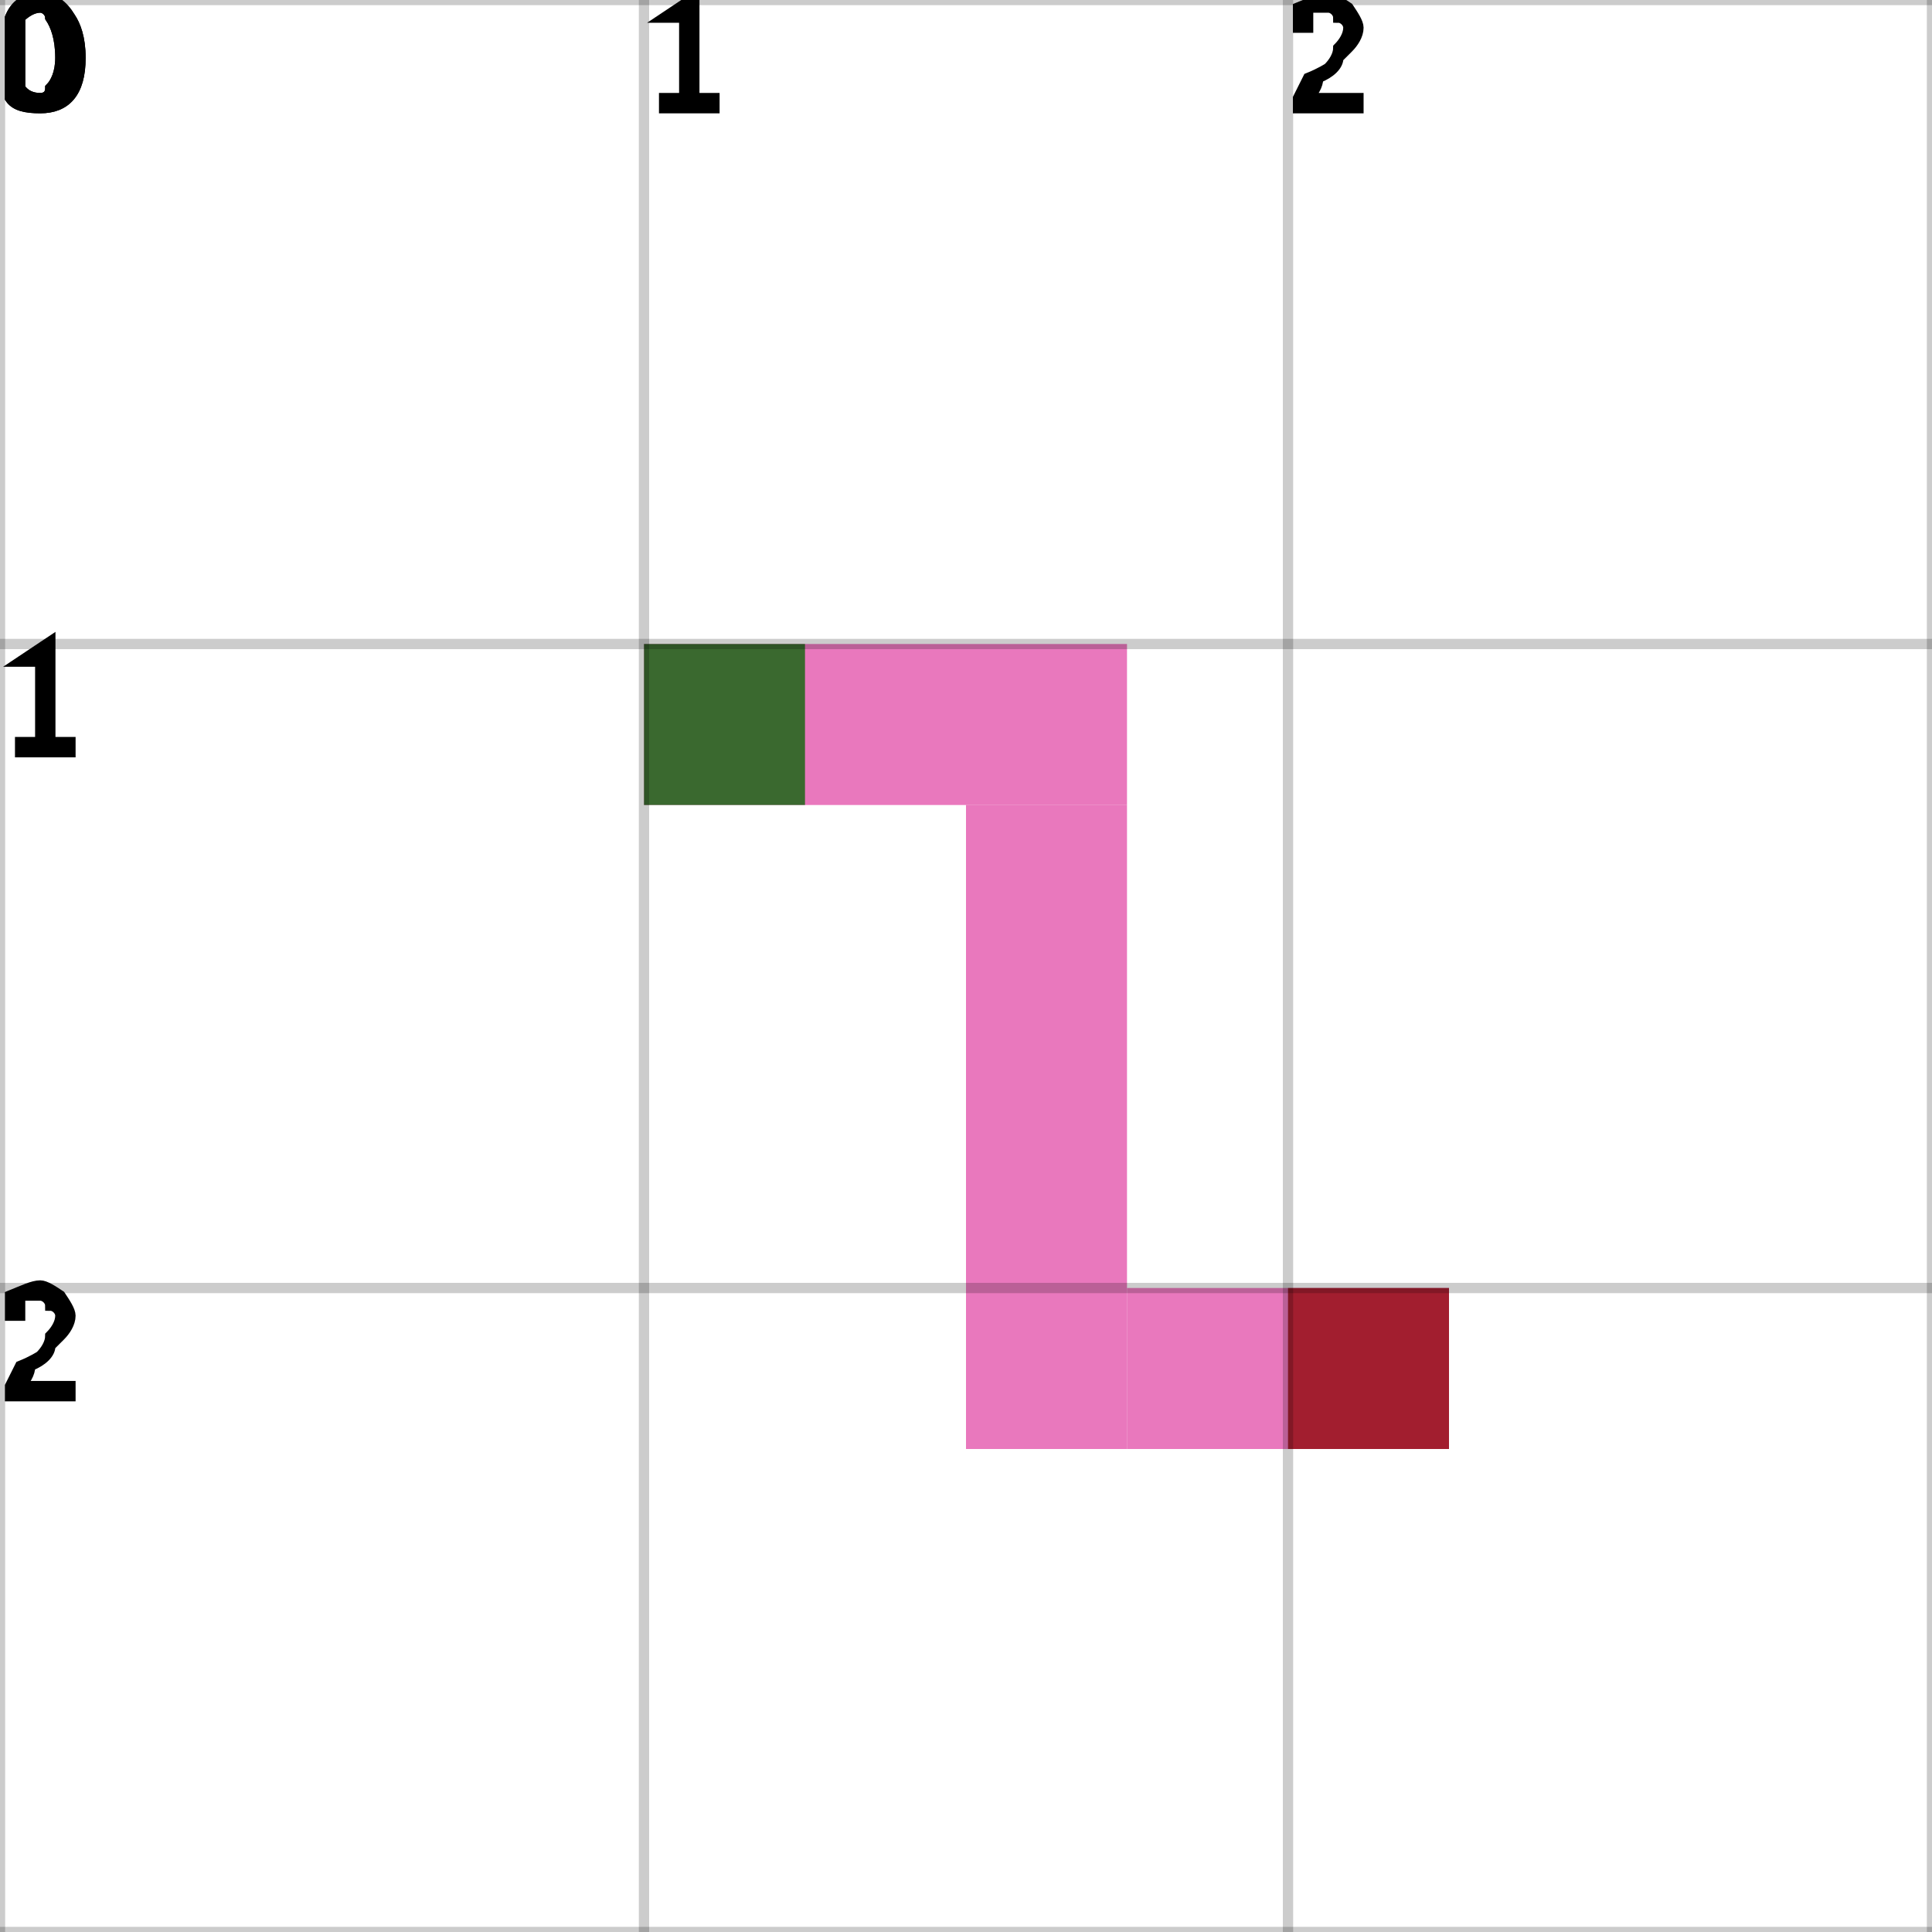
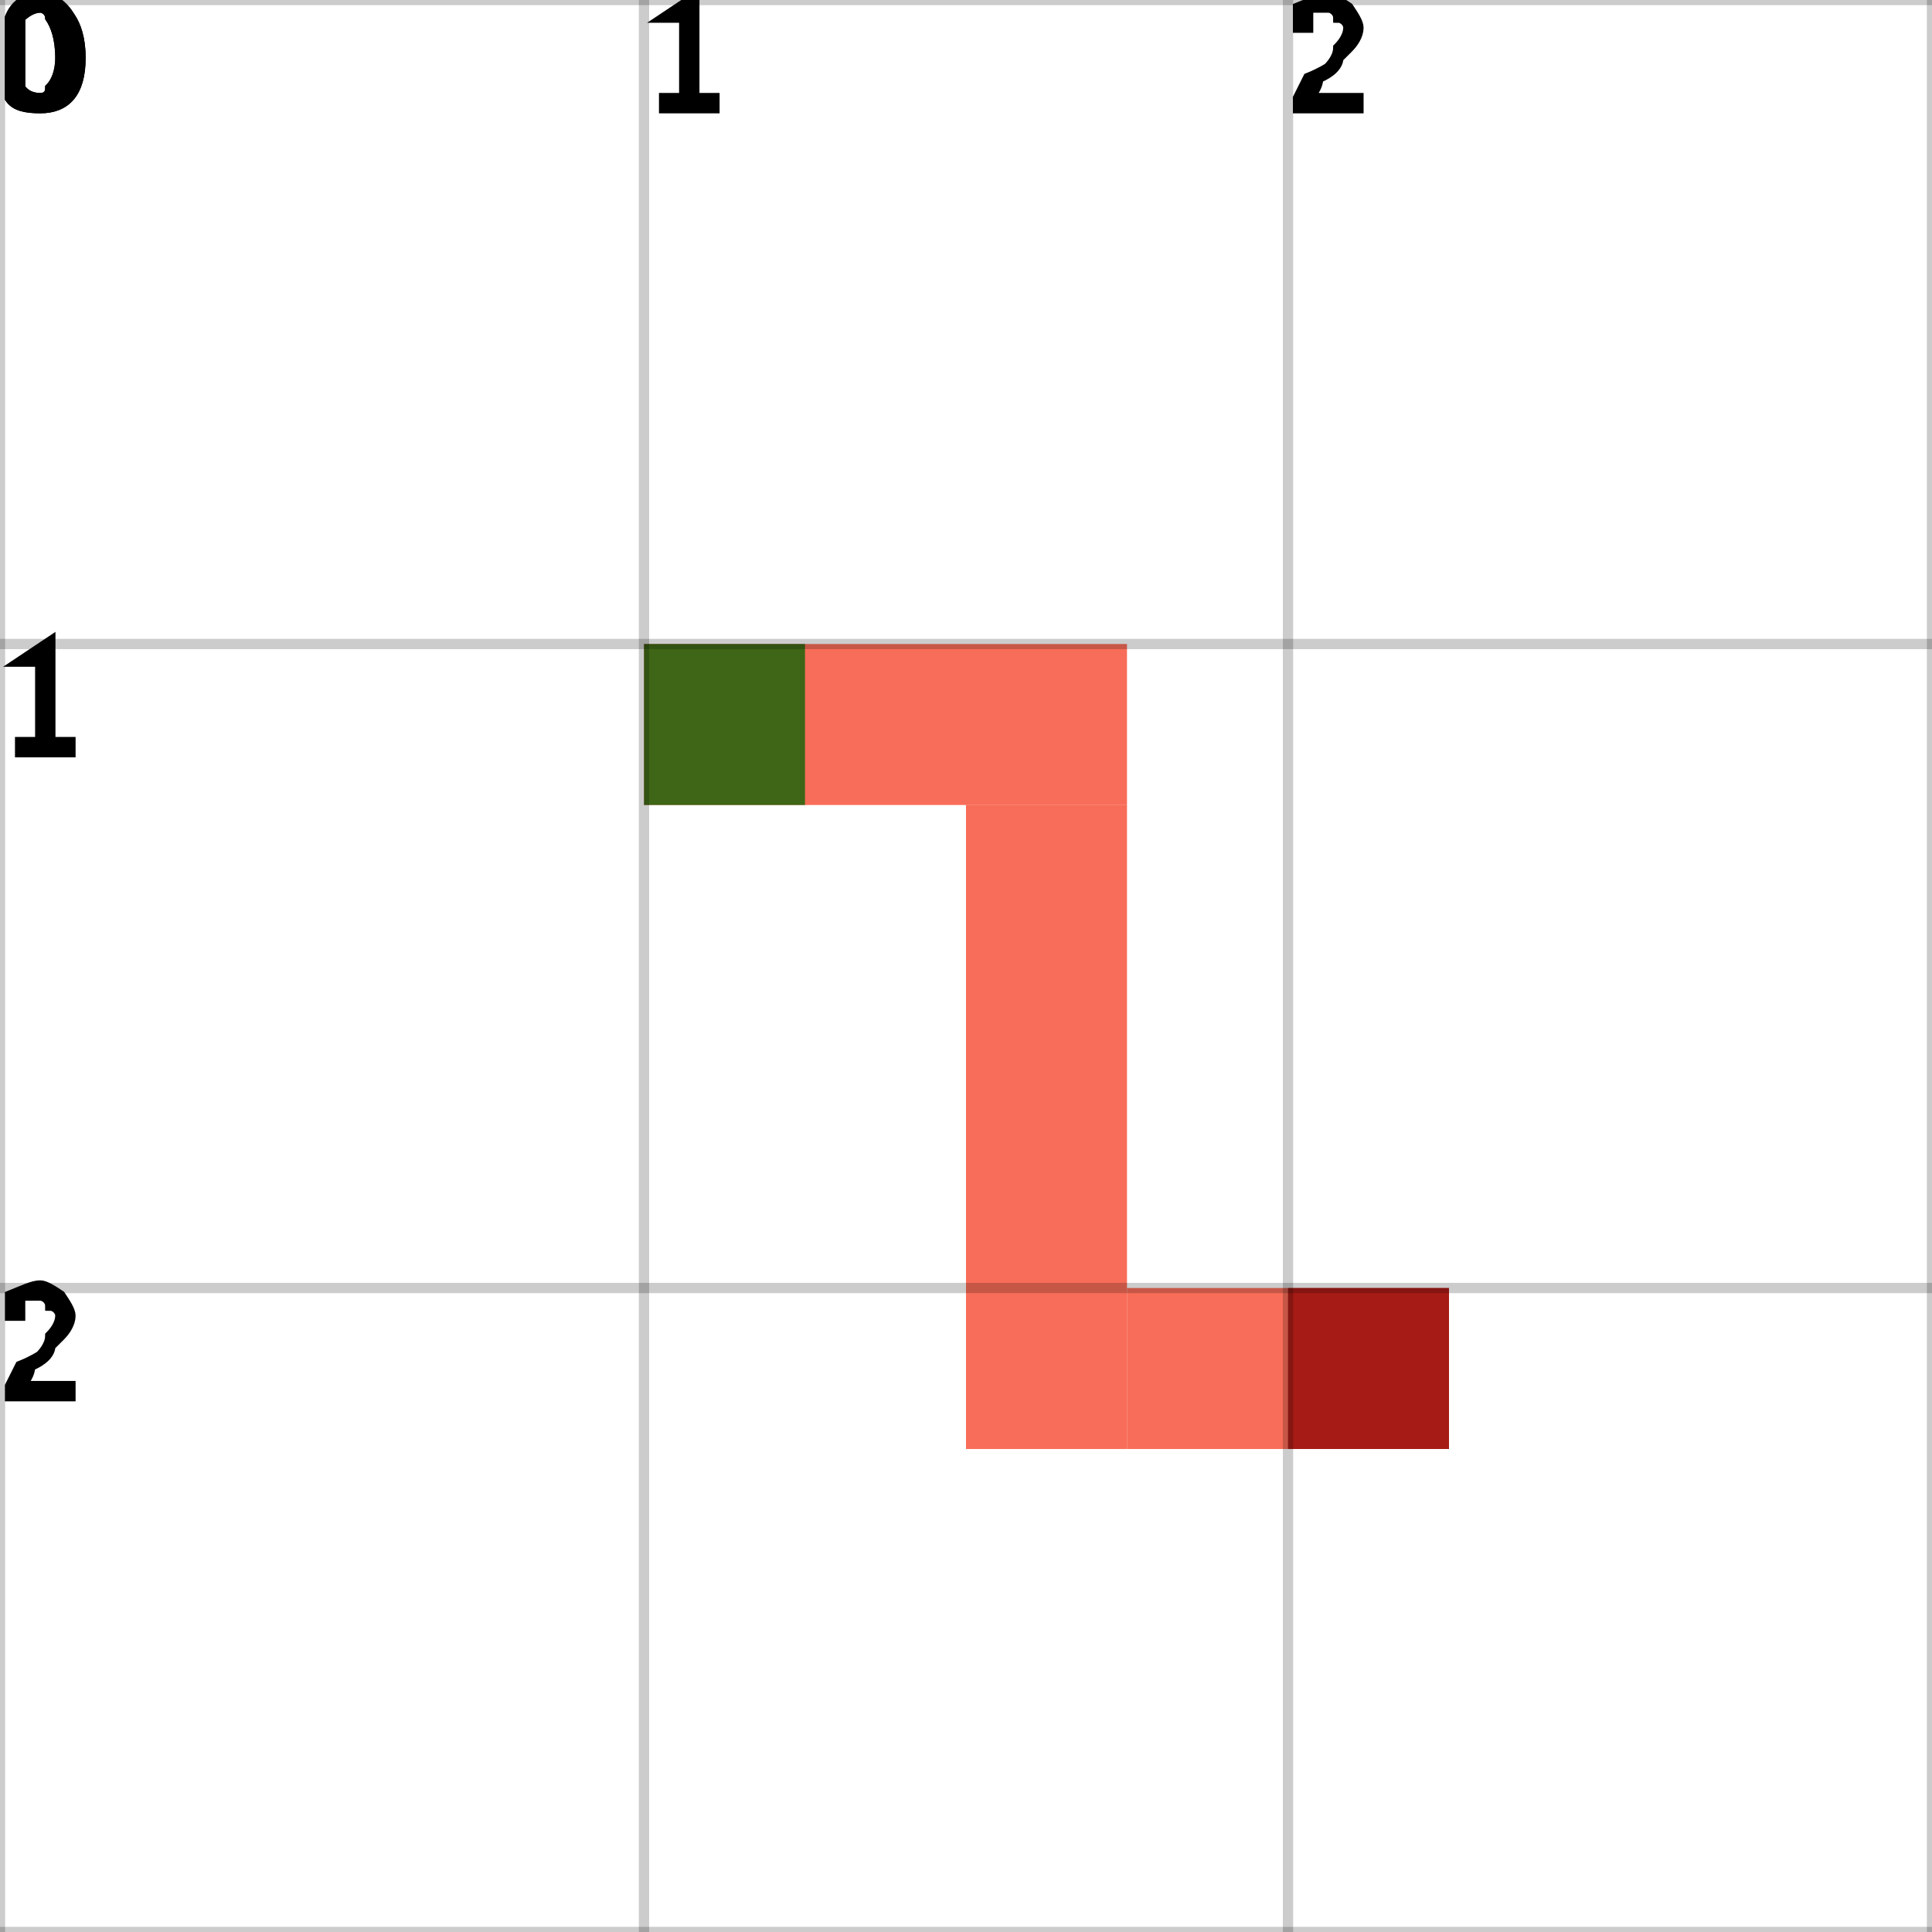
<svg xmlns="http://www.w3.org/2000/svg" height="100%" viewBox="0 0 3 3" width="100%" background-color="none">
-   <path d="M 1 1.25 L 1.75 1.25 L 1.75 1 L 1 1 Z" fill="#E24BA7" opacity="0.75" stroke="transparent" stroke-width="0.5" />
-   <path d="M 1.75 1.25 L 1.5 1.25 L 1.5 2.25 L 1.75 2.25 Z" fill="#E24BA7" opacity="0.75" stroke="transparent" stroke-width="0.5" />
-   <path d="M 1.75 2.25 L 2.25 2.25 L 2.25 2 L 1.75 2 Z" fill="#E24BA7" opacity="0.75" stroke="transparent" stroke-width="0.5" />
+   <path d="M 1 1.25 L 1.75 1.25 L 1.75 1 L 1 1 Z" fill="#F63C22" opacity="0.75" stroke="transparent" stroke-width="0.5" />
+   <path d="M 1.75 1.25 L 1.5 1.25 L 1.5 2.25 L 1.75 2.25 Z" fill="#F63C22" opacity="0.75" stroke="transparent" stroke-width="0.5" />
+   <path d="M 1.75 2.25 L 2.25 2.25 L 2.25 2 L 1.75 2 Z" fill="#F63C22" opacity="0.75" stroke="transparent" stroke-width="0.5" />
  <rect fill="darkGreen" height="0.25" opacity="0.75" stroke="transparent" stroke-width="0.5" width="0.25" x="1" y="1" />
  <rect fill="darkRed" height="0.25" opacity="0.75" stroke="transparent" stroke-width="0.5" width="0.25" x="2" y="2" />
  <line dominant-baseline="hanging" fill="transparent" font-size="0.25" opacity="0.2" stroke="black" stroke-width="0.016" text-anchor="start" x1="0" x2="0" y1="0" y2="3" />
  <text dominant-baseline="hanging" fill="black" font-size="0.25" opacity="1" stroke="black" stroke-width="0.016" text-anchor="start" x="0" y="0">0</text>
  <line dominant-baseline="hanging" fill="transparent" font-size="0.25" opacity="0.2" stroke="black" stroke-width="0.016" text-anchor="start" x1="1" x2="1" y1="0" y2="3" />
  <text dominant-baseline="hanging" fill="black" font-size="0.25" opacity="1" stroke="black" stroke-width="0.016" text-anchor="start" x="1" y="0">1</text>
  <line dominant-baseline="hanging" fill="transparent" font-size="0.25" opacity="0.2" stroke="black" stroke-width="0.016" text-anchor="start" x1="2" x2="2" y1="0" y2="3" />
  <text dominant-baseline="hanging" fill="black" font-size="0.25" opacity="1" stroke="black" stroke-width="0.016" text-anchor="start" x="2" y="0">2</text>
  <line dominant-baseline="hanging" fill="transparent" font-size="0.25" opacity="0.2" stroke="black" stroke-width="0.016" text-anchor="start" x1="3" x2="3" y1="0" y2="3" />
  <line dominant-baseline="hanging" fill="transparent" font-size="0.25" opacity="0.2" stroke="black" stroke-width="0.016" text-anchor="start" x1="0" x2="3" y1="0" y2="0" />
  <text dominant-baseline="hanging" fill="black" font-size="0.25" opacity="1" stroke="black" stroke-width="0.016" text-anchor="start" x="0" y="0">0</text>
  <line dominant-baseline="hanging" fill="transparent" font-size="0.25" opacity="0.2" stroke="black" stroke-width="0.016" text-anchor="start" x1="0" x2="3" y1="1" y2="1" />
  <text dominant-baseline="hanging" fill="black" font-size="0.25" opacity="1" stroke="black" stroke-width="0.016" text-anchor="start" x="0" y="1">1</text>
  <line dominant-baseline="hanging" fill="transparent" font-size="0.25" opacity="0.2" stroke="black" stroke-width="0.016" text-anchor="start" x1="0" x2="3" y1="2" y2="2" />
  <text dominant-baseline="hanging" fill="black" font-size="0.25" opacity="1" stroke="black" stroke-width="0.016" text-anchor="start" x="0" y="2">2</text>
  <line dominant-baseline="hanging" fill="transparent" font-size="0.25" opacity="0.2" stroke="black" stroke-width="0.016" text-anchor="start" x1="0" x2="3" y1="3" y2="3" />
</svg>
